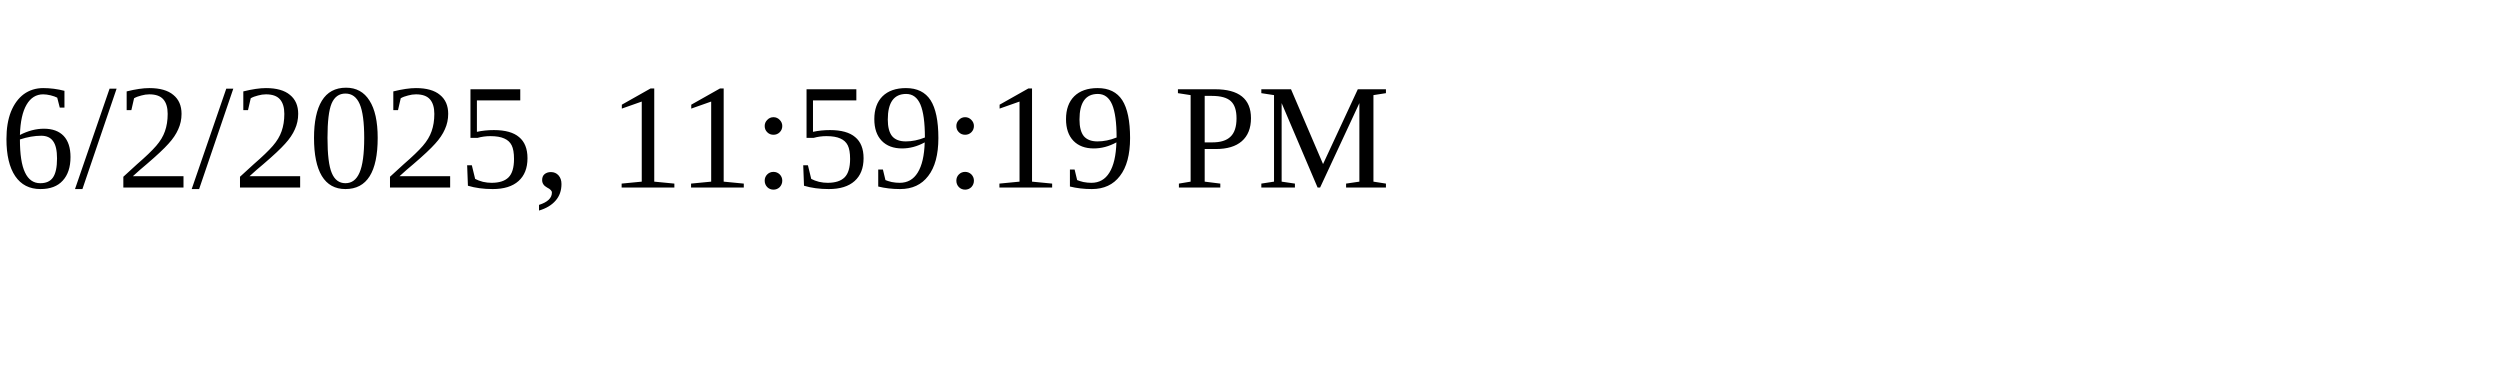
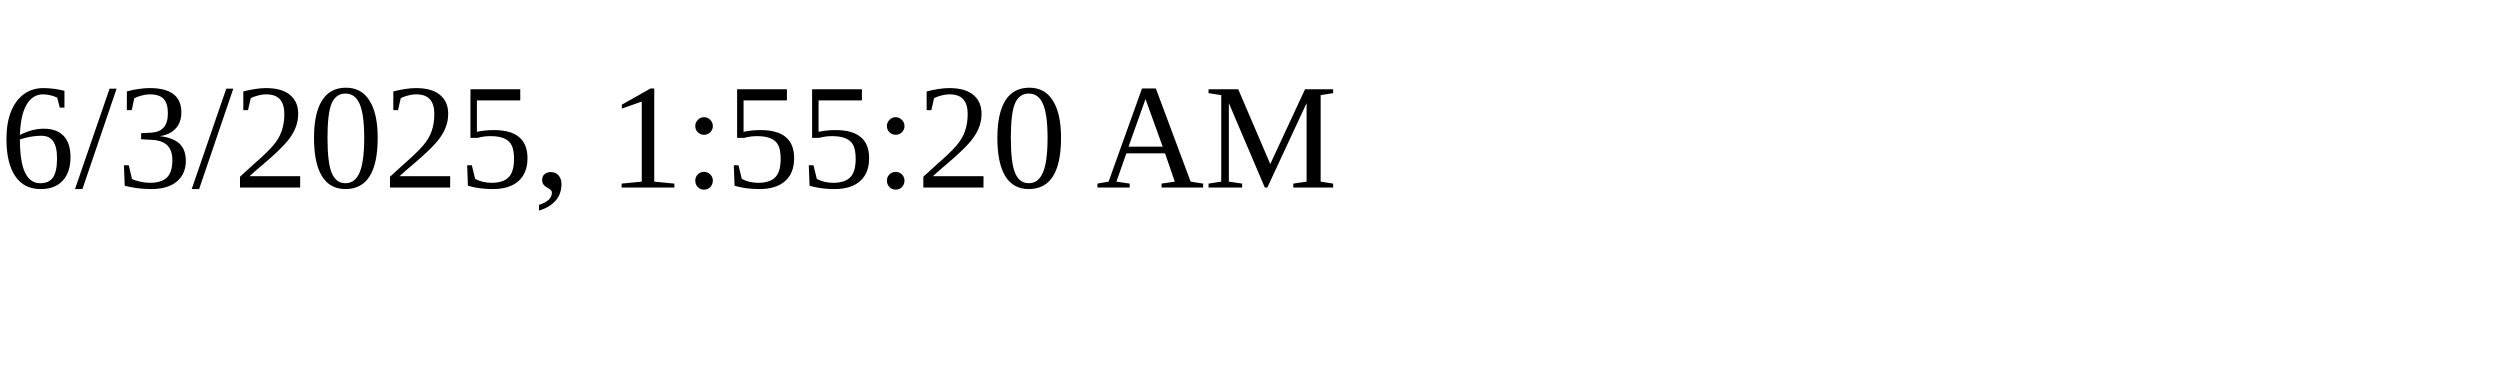
<svg xmlns="http://www.w3.org/2000/svg" height="30" width="200">
-   <text x="0" y="15">6/2/2025, 11:59:19 PM</text>
+   <text x="0" y="15">6/3/2025, 1:55:20 AM</text>
</svg>
